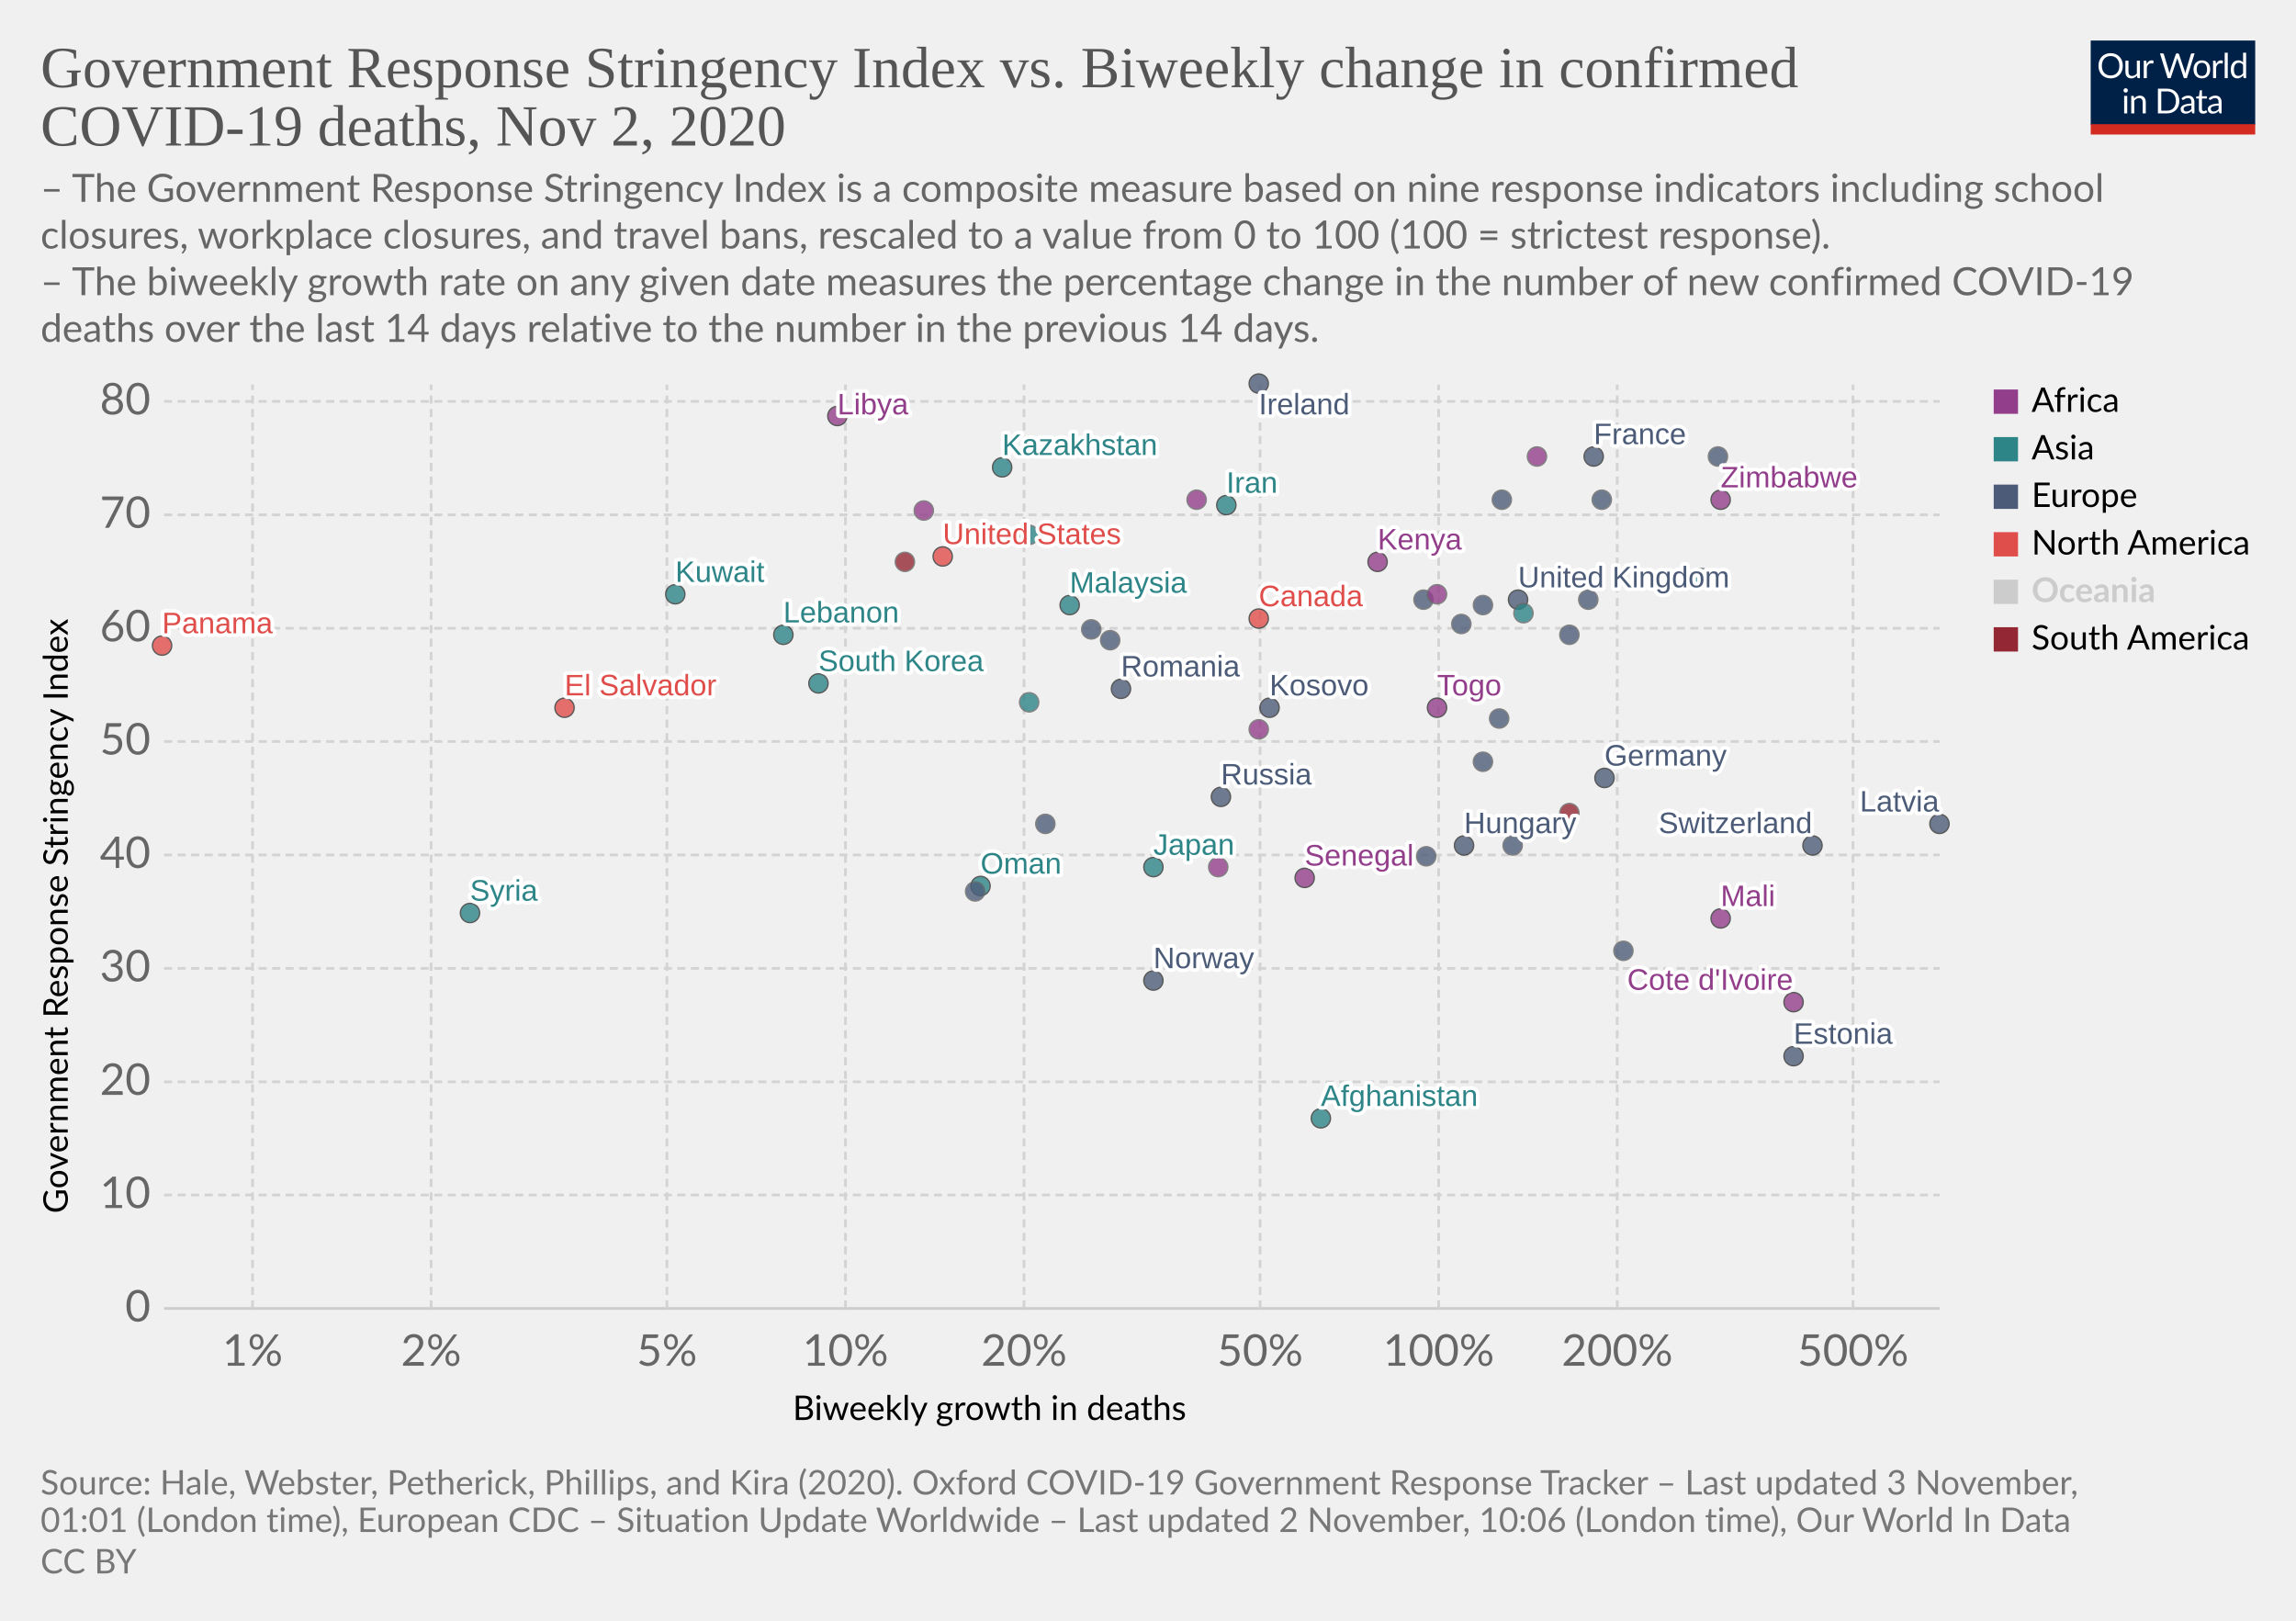
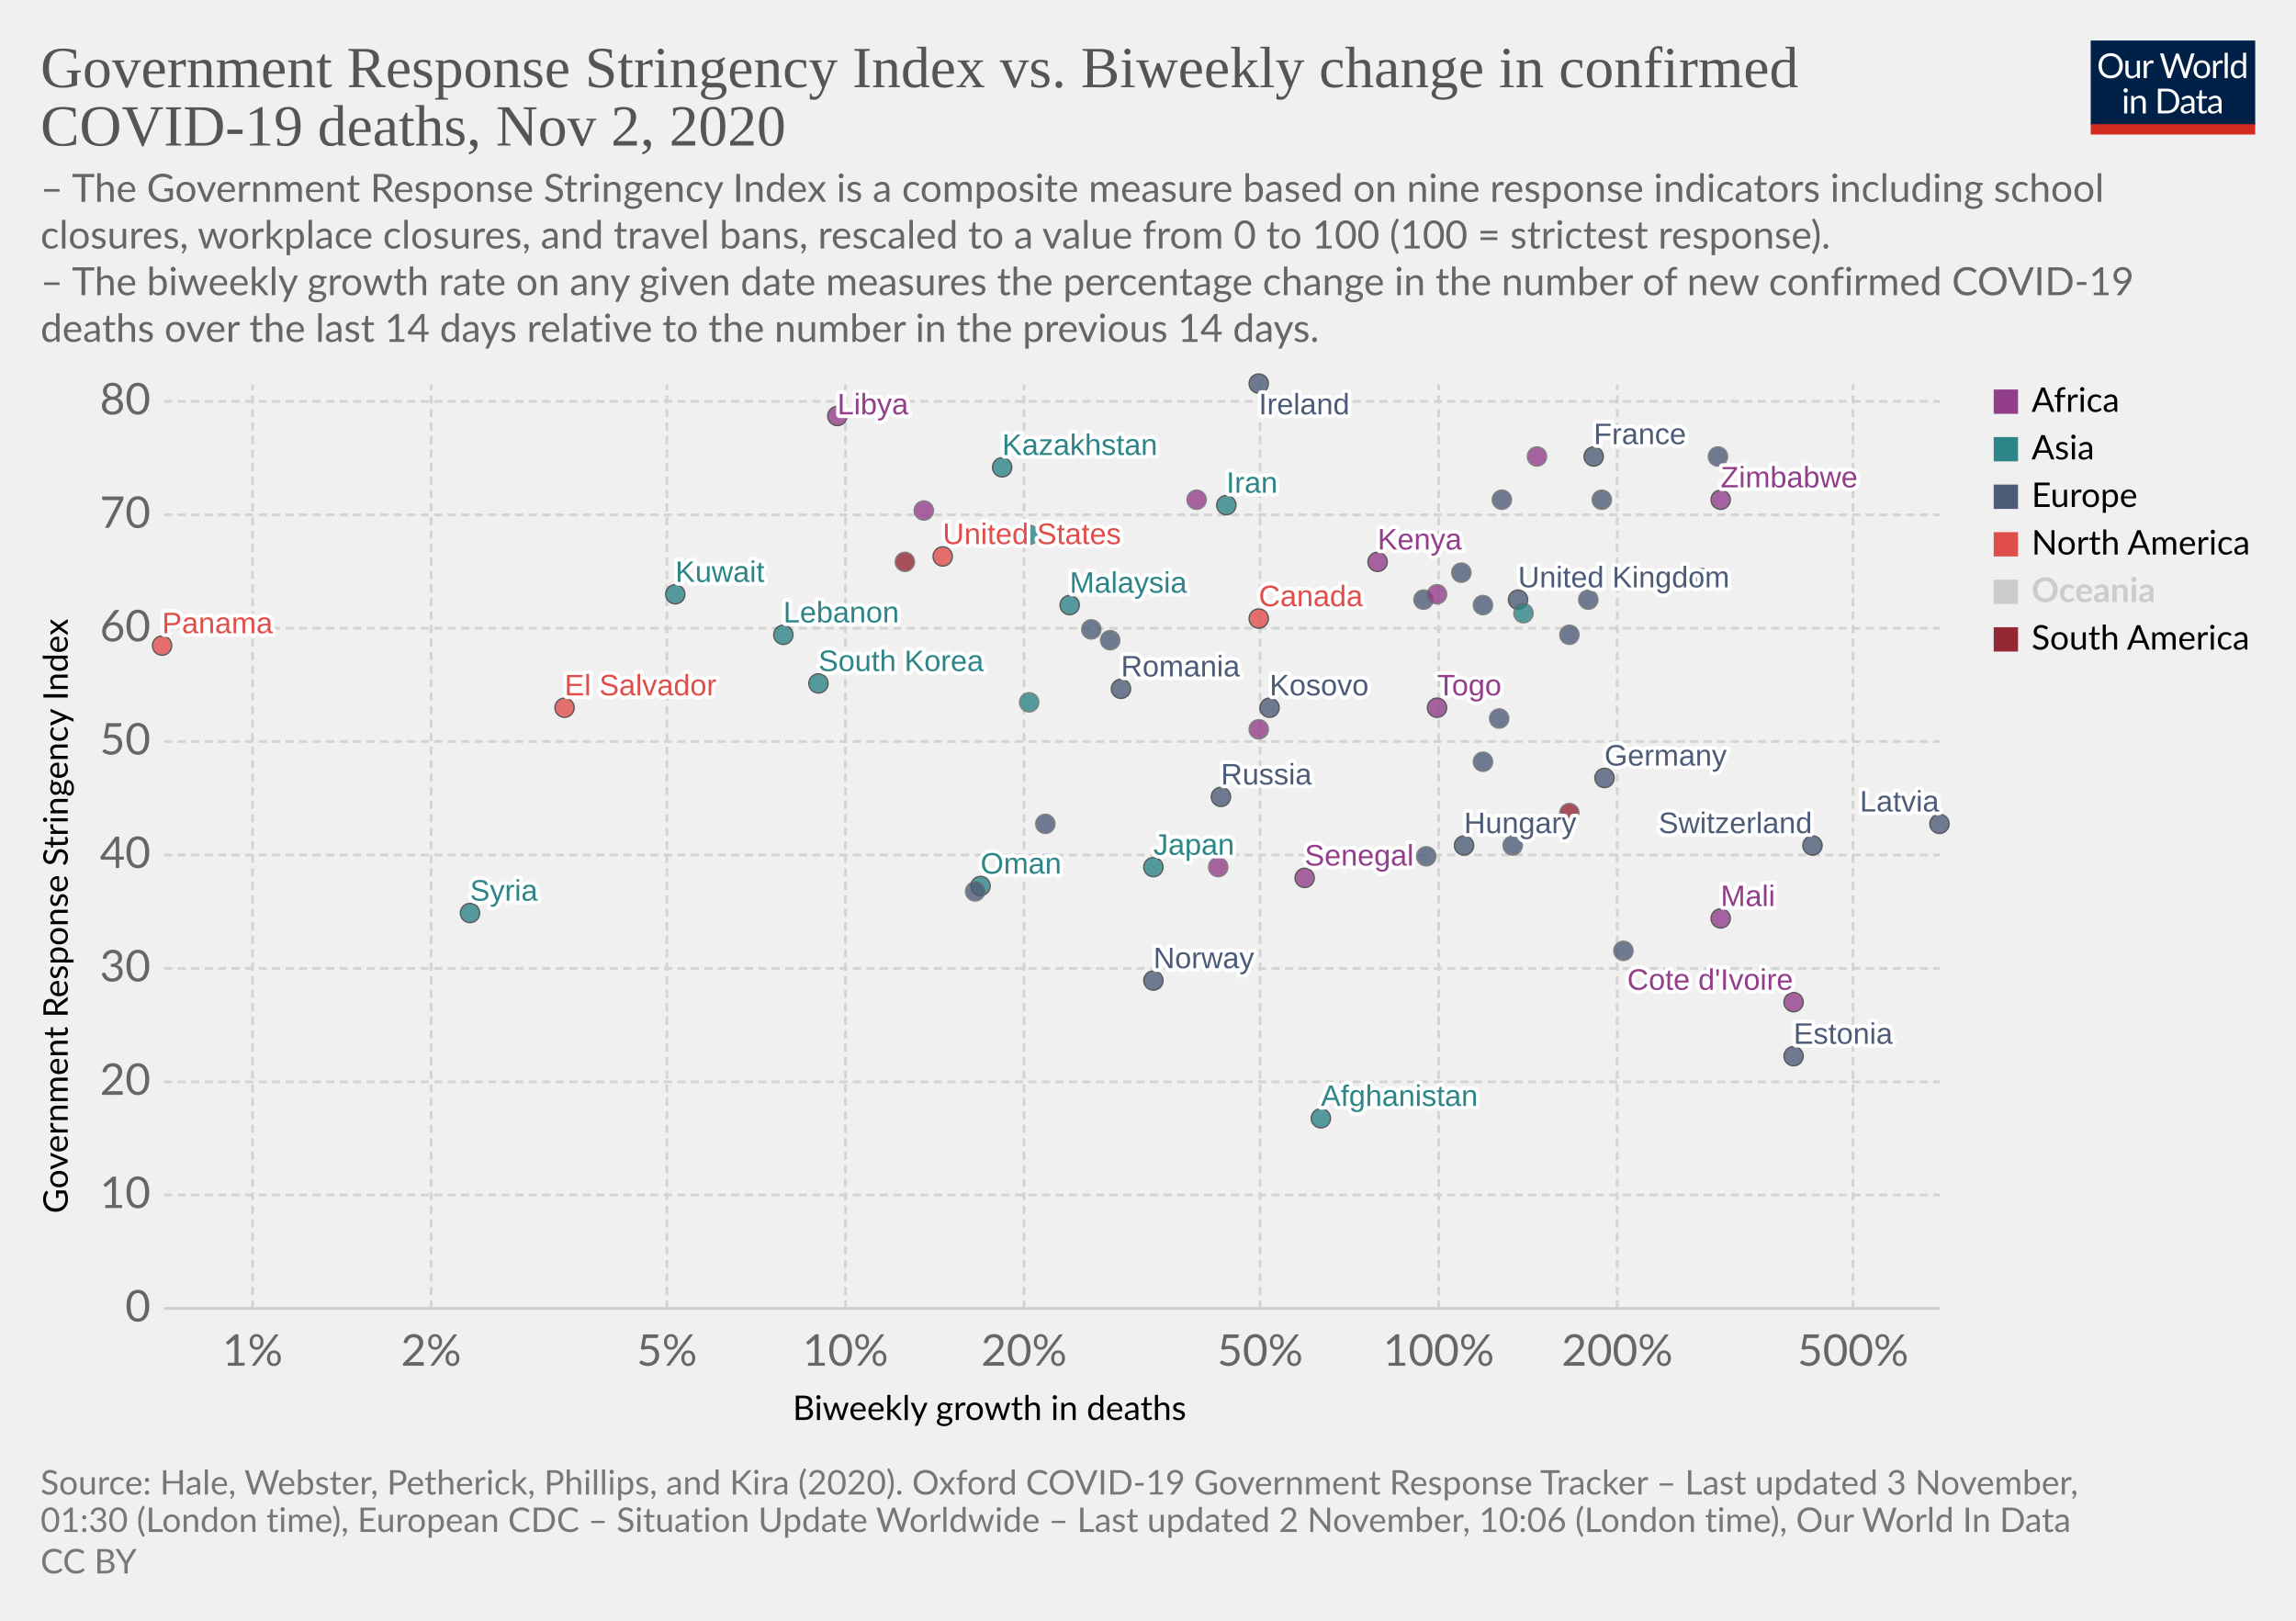
<svg xmlns="http://www.w3.org/2000/svg" version="1.1" style="background-color:#fff;-webkit-font-smoothing:antialiased" width="850" height="600" viewBox="0 0 850 600" font-family="Lato,'Helvetica Neue',Helvetica,Arial,sans-serif" font-size="18" text-rendering="optimizeLegibility">
  <g class="HeaderView">
    <g transform="matrix(.29 0 0 .29 774 15)">
      <svg width="210" height="120" viewBox="0 0 210 120" fill="none">
        <g clip-path="url(#clip0)">
          <path d="M0 0h210v107.89H0V0z" fill="#002147" />
          <path d="M40.98 32.25c0 2.36-.38 4.53-1.12 6.51a14.26 14.26 0 01-8.1 8.4c-1.9.78-4.02 1.17-6.34 1.17a16.6 16.6 0 01-6.33-1.17 14.31 14.31 0 01-8.08-8.4 18.29 18.29 0 01-1.12-6.51c0-2.36.38-4.53 1.12-6.5a14.32 14.32 0 018.07-8.44c1.92-.8 4.03-1.19 6.34-1.19 2.32 0 4.43.4 6.34 1.19 1.92.8 3.56 1.9 4.93 3.34a14.87 14.87 0 013.17 5.1 18.1 18.1 0 011.12 6.5zm-4.38 0c0-1.94-.26-3.68-.8-5.22a10.91 10.91 0 00-2.24-3.89 9.68 9.68 0 00-3.52-2.46 11.95 11.95 0 00-4.62-.86c-1.68 0-3.21.28-4.6.86a9.88 9.88 0 00-3.54 2.46 10.91 10.91 0 00-2.24 3.9c-.53 1.53-.8 3.27-.8 5.2 0 1.94.27 3.68.8 5.22a11.17 11.17 0 002.24 3.9 10.01 10.01 0 003.55 2.44c1.38.56 2.9.83 4.6.83 1.7 0 3.24-.27 4.61-.83a9.8 9.8 0 003.52-2.44 11.17 11.17 0 002.25-3.9c.53-1.54.8-3.28.8-5.21zm26.22-6.54V48H60.5c-.56 0-.9-.27-1.05-.81l-.31-2.4a12.45 12.45 0 01-3.26 2.6c-1.2.64-2.58.96-4.13.96-1.22 0-2.3-.2-3.24-.6a6.52 6.52 0 01-2.33-1.7 7.37 7.37 0 01-1.43-2.67c-.3-1.04-.46-2.2-.46-3.45V25.7h3.91v14.22c0 1.68.38 2.99 1.15 3.91.77.93 1.96 1.39 3.54 1.39 1.16 0 2.24-.27 3.23-.82a10.42 10.42 0 002.8-2.28V25.7h3.91zm8.61 4.47a9.94 9.94 0 012.6-3.56 5.64 5.64 0 013.76-1.3c.47 0 .92.05 1.34.15.44.1.83.27 1.17.49l-.3 2.92c-.09.37-.3.55-.66.55-.2 0-.5-.04-.9-.13a6.21 6.21 0 00-3.24.18c-.54.2-1.03.5-1.47.92-.42.4-.81.9-1.17 1.5-.33.58-.64 1.26-.92 2.02V48H67.7V25.71h2.25c.42 0 .72.08.88.25.16.16.27.44.33.83l.26 3.39zm61.16-13.7L122.75 48h-3.82l-7.99-24.05a21.95 21.95 0 01-.42-1.58 38.36 38.36 0 01-.44 1.58L102.05 48h-3.83L88.4 16.47h3.54c.38 0 .7.1.95.29.26.2.43.43.5.73l6.52 21.9c.1.4.2.83.28 1.28.1.46.2.94.29 1.46l.3-1.46c.12-.47.25-.9.38-1.27l7.41-21.91c.1-.25.26-.48.51-.69.27-.22.58-.33.95-.33h1.23c.38 0 .69.1.92.29.24.2.41.43.53.73l7.4 21.9a28.4 28.4 0 01.68 2.62 29.52 29.52 0 01.52-2.61l6.54-21.91c.07-.27.23-.5.48-.7.27-.21.58-.32.95-.32h3.32zm9.35 8.88c1.63 0 3.1.27 4.4.82a9.43 9.43 0 015.46 5.94c.5 1.4.74 2.98.74 4.73 0 1.76-.25 3.34-.74 4.75a9.43 9.43 0 01-5.46 5.92c-1.3.52-2.77.79-4.4.79-1.64 0-3.12-.27-4.44-.8a9.42 9.42 0 01-3.35-2.3c-.92-1-1.63-2.2-2.13-3.61-.49-1.41-.73-3-.73-4.75s.24-3.33.73-4.73c.5-1.43 1.2-2.64 2.13-3.63a9.4 9.4 0 013.35-2.31c1.32-.55 2.8-.82 4.44-.82zm0 19.89c2.2 0 3.84-.73 4.93-2.2 1.08-1.48 1.63-3.54 1.63-6.18 0-2.66-.55-4.72-1.63-6.2-1.09-1.49-2.73-2.23-4.93-2.23-1.12 0-2.09.2-2.93.57a5.7 5.7 0 00-2.06 1.65 7.5 7.5 0 00-1.24 2.67c-.26 1.04-.4 2.22-.4 3.54 0 2.64.55 4.7 1.64 6.18 1.1 1.47 2.76 2.2 4.99 2.2zm17.97-15.07a9.94 9.94 0 012.6-3.56 5.64 5.64 0 013.76-1.3c.47 0 .91.05 1.34.15.44.1.83.27 1.16.49l-.28 2.92c-.09.37-.31.55-.66.55-.2 0-.5-.04-.9-.13a6.2 6.2 0 00-3.24.18c-.54.2-1.03.5-1.47.92-.43.4-.82.9-1.17 1.5a13.1 13.1 0 00-.92 2.02V48h-3.94V25.71h2.24c.43 0 .72.08.88.25.17.16.28.44.33.83l.27 3.39zm15.04-14.59V48h-3.92V15.6h3.92zm19.55 15.43a6.22 6.22 0 00-2.38-2.05 6.7 6.7 0 00-2.86-.6c-2.07 0-3.66.75-4.77 2.23-1.12 1.48-1.68 3.6-1.68 6.33 0 1.46.13 2.7.38 3.74a7.29 7.29 0 001.1 2.56 4.35 4.35 0 001.78 1.45c.7.3 1.5.46 2.4.46 1.29 0 2.41-.3 3.36-.88a9.6 9.6 0 002.67-2.49V31.02zm3.91-15.43V48h-2.33c-.56 0-.9-.27-1.06-.81l-.35-2.71a12.13 12.13 0 01-3.25 2.77 8.28 8.28 0 01-4.23 1.06 7.31 7.31 0 01-6.14-2.9c-.73-.96-1.3-2.15-1.69-3.57a18.35 18.35 0 01.07-9.48 11.29 11.29 0 011.89-3.7 8.7 8.7 0 017.06-3.34 7.96 7.96 0 016.12 2.62V15.59h3.91zM46.61 70.71V93H42.7V70.71h3.91zm.84-7c0 .39-.08.75-.24 1.09a2.81 2.81 0 01-1.52 1.47 2.67 2.67 0 01-2.16 0 2.9 2.9 0 01-1.45-1.47 2.67 2.67 0 010-2.16c.15-.35.35-.65.6-.9.25-.27.53-.47.85-.62a2.67 2.67 0 012.16 0c.35.15.65.35.9.62.27.25.47.55.62.9.16.34.24.7.24 1.08zm7.97 10.24c.49-.54 1-1.04 1.54-1.48a9.85 9.85 0 013.66-1.84 8.96 8.96 0 015.43.35c.94.4 1.72.97 2.33 1.71a7.36 7.36 0 011.43 2.67c.32 1.04.49 2.19.49 3.45V93h-3.94V78.81c0-1.69-.4-3-1.17-3.92-.76-.93-1.93-1.4-3.5-1.4a6.6 6.6 0 00-3.25.83c-1 .56-1.92 1.31-2.77 2.27V93h-3.94V70.71h2.35c.56 0 .9.28 1.04.82l.3 2.42zm57.7 3.3c0 2.36-.37 4.5-1.11 6.44a14.3 14.3 0 01-3.17 4.98 14.1 14.1 0 01-4.93 3.2c-1.9.76-4.02 1.13-6.33 1.13H85.8V61.47h11.77c2.31 0 4.42.39 6.33 1.15a13.8 13.8 0 018.1 8.18 17.75 17.75 0 011.12 6.45zm-4.37 0c0-1.94-.26-3.67-.8-5.2a10.94 10.94 0 00-2.23-3.87 9.57 9.57 0 00-3.53-2.42 12.23 12.23 0 00-4.61-.83h-7.5v24.62h7.5c1.7 0 3.24-.28 4.61-.84a9.7 9.7 0 003.53-2.4 10.94 10.94 0 002.24-3.87c.53-1.53.8-3.26.8-5.2zm19.8 5.72c-1.8.06-3.34.2-4.62.44-1.26.22-2.3.51-3.1.88-.8.36-1.37.8-1.74 1.3-.35.5-.53 1.05-.53 1.67 0 .58.1 1.1.3 1.52a3 3 0 00.76 1.05c.34.27.73.46 1.17.6.45.11.94.17 1.45.17a7.28 7.28 0 003.5-.81 11.95 11.95 0 002.82-2.2v-4.62zm-12.65-9.11a12.73 12.73 0 013.98-2.66c1.43-.59 3-.88 4.73-.88 1.25 0 2.36.2 3.33.61a6.81 6.81 0 013.94 4.38c.33 1.04.5 2.19.5 3.43V93h-1.74a1.8 1.8 0 01-.88-.18c-.2-.13-.36-.38-.48-.74l-.44-2.12c-.59.55-1.16 1.03-1.72 1.46a9.48 9.48 0 01-3.74 1.7c-.69.15-1.46.23-2.3.23-.87 0-1.69-.12-2.45-.35a5.34 5.34 0 01-3.34-2.93 6.64 6.64 0 01-.49-2.64c0-.88.25-1.72.73-2.53a6.33 6.33 0 012.35-2.17c1.09-.63 2.5-1.15 4.25-1.54 1.75-.41 3.89-.65 6.42-.7v-1.75c0-1.73-.37-3.03-1.12-3.91-.75-.9-1.84-1.34-3.28-1.34-.97 0-1.78.12-2.44.37-.64.23-1.2.5-1.7.81l-1.23.82c-.33.23-.67.35-1 .35-.27 0-.5-.07-.69-.2a2.1 2.1 0 01-.48-.53l-.7-1.25zm27.67 19.5c-1.76 0-3.12-.5-4.07-1.48-.94-.98-1.41-2.4-1.41-4.25V74h-2.68a.9.9 0 01-.6-.2c-.16-.14-.24-.36-.24-.66v-1.56l3.65-.46.9-6.89a.9.9 0 01.29-.52.88.88 0 01.62-.22H142v7.67h6.44V74H142v13.38c0 .94.22 1.63.68 2.09.45.45 1.04.68 1.76.68a3.21 3.21 0 001.85-.53l.55-.35c.16-.12.3-.18.41-.18.2 0 .4.13.55.38l1.15 1.87a7.45 7.45 0 01-2.44 1.5c-.96.35-1.94.52-2.95.52zm19.68-10.4c-1.8.07-3.34.21-4.62.45-1.26.22-2.3.51-3.1.88-.8.36-1.37.8-1.74 1.3-.35.5-.53 1.05-.53 1.67 0 .58.1 1.1.3 1.52.18.42.44.77.76 1.05.34.27.73.46 1.17.6.45.11.94.17 1.45.17a7.3 7.3 0 003.5-.81 12.04 12.04 0 002.82-2.2v-4.62zm-12.65-9.1a12.72 12.72 0 013.99-2.66c1.42-.59 3-.88 4.72-.88 1.25 0 2.36.2 3.33.61a6.81 6.81 0 013.94 4.38c.33 1.04.5 2.19.5 3.43V93h-1.74a1.8 1.8 0 01-.88-.18c-.2-.13-.36-.38-.48-.74l-.44-2.12c-.59.55-1.16 1.03-1.72 1.46a9.48 9.48 0 01-3.74 1.7c-.69.15-1.46.23-2.3.23-.87 0-1.69-.12-2.45-.35a5.33 5.33 0 01-3.34-2.93 6.62 6.62 0 01-.49-2.64c0-.88.25-1.72.73-2.53a6.33 6.33 0 012.35-2.17c1.09-.63 2.5-1.15 4.25-1.54a31.2 31.2 0 016.42-.7v-1.75c0-1.73-.37-3.03-1.12-3.91-.75-.9-1.84-1.34-3.28-1.34-.97 0-1.78.12-2.44.37-.64.23-1.2.5-1.7.81-.46.3-.87.57-1.22.82-.34.23-.68.35-1.02.35-.26 0-.49-.07-.68-.2a1.88 1.88 0 01-.48-.53l-.7-1.25z" fill="#fff" />
          <path fill="#D42B21" d="M0 106.79h210V120H0z" />
        </g>
        <defs>
          <clipPath id="clip0">
            <path fill="#fff" d="M0 0h210v120H0z" />
          </clipPath>
        </defs>
      </svg>
    </g>
    <a href="https://ourworldindata.org/grapher/stringency-index-vs-biweekly-covid-deaths?time=latest" target="_blank" rel="noopener" font-family="&quot;Playfair Display&quot;,Georgia,&quot;Times New Roman&quot;,serif">
      <text font-size="21.6" x="15" y="32.3" fill="#555">
        <tspan x="15" y="32.28">Government Response Stringency Index vs. Biweekly change in confirmed</tspan>
        <tspan x="15" y="53.88">COVID-19 deaths, Nov 2, 2020</tspan>
      </text>
    </a>
    <text font-size="14.4" x="15" y="74.7" fill="#666">
      <tspan x="15" y="74.72">– The Government Response Stringency Index is a composite measure based on nine response indicators including school</tspan>
      <tspan x="15" y="92">closures, workplace closures, and travel bans, rescaled to a value from 0 to 100 (100 = strictest response).</tspan>
      <tspan x="15" y="109.28"> – The biweekly growth rate on any given date measures the percentage change in the number of new confirmed COVID-19</tspan>
      <tspan x="15" y="126.56">deaths over the last 14 days relative to the number in the previous 14 days.</tspan>
    </text>
  </g>
  <g class="ScatterPlot">
    <g class="DualAxisView">
      <g class="HorizontalAxis">
        <text font-size="12.6" x="293.5" y="525.7">
          <tspan x="293.47" y="525.68">Biweekly growth in deaths</tspan>
        </text>
        <text x="93.5" y="505.6" fill="#666" text-anchor="middle" font-size="16.2">1%</text>
        <text x="159.6" y="505.6" fill="#666" text-anchor="middle" font-size="16.2">2%</text>
        <text x="246.9" y="505.6" fill="#666" text-anchor="middle" font-size="16.2">5%</text>
        <text x="313" y="505.6" fill="#666" text-anchor="middle" font-size="16.2">10%</text>
        <text x="379.1" y="505.6" fill="#666" text-anchor="middle" font-size="16.2">20%</text>
        <text x="466.5" y="505.6" fill="#666" text-anchor="middle" font-size="16.2">50%</text>
        <text x="532.6" y="505.6" fill="#666" text-anchor="middle" font-size="16.2">100%</text>
        <text x="598.7" y="505.6" fill="#666" text-anchor="middle" font-size="16.2">200%</text>
        <text x="686" y="505.6" fill="#666" text-anchor="middle" font-size="16.2">500%</text>
      </g>
      <g class="VerticalAxis">
        <text font-size="12.6" x="-449.2" y="25.1" transform="rotate(-90)">
          <tspan x="-449.2" y="25.08">Government Response Stringency Index</tspan>
        </text>
        <text x="55.74" y="484.4" fill="#666" dominant-baseline="middle" text-anchor="end" font-size="16.2">0</text>
        <text x="55.74" y="442.4" fill="#666" dominant-baseline="middle" text-anchor="end" font-size="16.2">10</text>
        <text x="55.74" y="400.5" fill="#666" dominant-baseline="middle" text-anchor="end" font-size="16.2">20</text>
        <text x="55.74" y="358.5" fill="#666" dominant-baseline="middle" text-anchor="end" font-size="16.2">30</text>
        <text x="55.74" y="316.5" fill="#666" dominant-baseline="middle" text-anchor="end" font-size="16.2">40</text>
        <text x="55.74" y="274.5" fill="#666" dominant-baseline="middle" text-anchor="end" font-size="16.2">50</text>
        <text x="55.74" y="232.6" fill="#666" dominant-baseline="middle" text-anchor="end" font-size="16.2">60</text>
        <text x="55.74" y="190.6" fill="#666" dominant-baseline="middle" text-anchor="end" font-size="16.2">70</text>
        <text x="55.74" y="148.6" fill="#666" dominant-baseline="middle" text-anchor="end" font-size="16.2">80</text>
      </g>
      <g class="AxisGridLines horizontalLines">
        <path stroke="#ccc" d="M60.74 484.4h657.35" />
        <path stroke="#d3d3d3" stroke-dasharray="3,2" d="M60.74 442.4h657.35M60.74 400.5h657.35M60.74 358.5h657.35M60.74 316.5h657.35M60.74 274.5h657.35M60.74 232.6h657.35M60.74 190.6h657.35M60.74 148.6h657.35" />
      </g>
      <g class="AxisGridLines verticalLines" stroke="#d3d3d3" stroke-dasharray="3,2">
        <path d="M93.5 484.4v-342M159.6 484.4v-342M246.9 484.4v-342M313 484.4v-342M379.1 484.4v-342M466.5 484.4v-342M532.6 484.4v-342M598.7 484.4v-342M686 484.4v-342" />
      </g>
    </g>
    <g class="PointsWithLabels clickable" clip-path="url(#a)" font-family="Arial, sans-serif">
      <path fill="rgba(255,255,255,0)" d="M60.74 142.4h657.35v342H60.74z" />
      <defs>
        <clipPath id="a">
          <path d="M50.74 132.4h677.35v362H50.74z" />
        </clipPath>
      </defs>
      <g class="key-United-Kingdom_0">
        <circle cx="562" cy="222" r="3.57" fill="#4C5C78" opacity=".8" stroke="#333" stroke-width=".5" />
      </g>
      <g class="key-Ireland_0">
        <circle cx="466" cy="142" r="3.57" fill="#4C5C78" opacity=".8" stroke="#333" stroke-width=".5" />
      </g>
      <g class="key-France_0">
        <circle cx="590" cy="169" r="3.57" fill="#4C5C78" opacity=".8" stroke="#333" stroke-width=".5" />
      </g>
      <g class="key-Netherlands_0">
        <circle cx="549" cy="224" r="3.57" fill="#4C5C78" opacity=".8" stroke="#666" stroke-width=".5" />
      </g>
      <g class="key-Germany_0">
        <circle cx="594" cy="288" r="3.57" fill="#4C5C78" opacity=".8" stroke="#333" stroke-width=".5" />
      </g>
      <g class="key-Switzerland_0">
        <circle cx="671" cy="313" r="3.57" fill="#4C5C78" opacity=".8" stroke="#333" stroke-width=".5" />
      </g>
      <g class="key-Poland_0">
        <circle cx="556" cy="185" r="3.57" fill="#4C5C78" opacity=".8" stroke="#666" stroke-width=".5" />
      </g>
      <g class="key-Russia_0">
        <circle cx="452" cy="295" r="3.57" fill="#4C5C78" opacity=".8" stroke="#333" stroke-width=".5" />
      </g>
      <g class="key-United-States_0">
        <circle cx="349" cy="206" r="3.57" fill="#E04E4B" opacity=".8" stroke="#333" stroke-width=".5" />
      </g>
      <g class="key-Japan_0">
        <circle cx="427" cy="321" r="3.57" fill="#2D8587" opacity=".8" stroke="#333" stroke-width=".5" />
      </g>
      <g class="key-Afghanistan_0">
        <circle cx="489" cy="414" r="3.57" fill="#2D8587" opacity=".8" stroke="#333" stroke-width=".5" />
      </g>
      <g class="key-Albania_0">
        <circle cx="387" cy="305" r="3.57" fill="#4C5C78" opacity=".8" stroke="#666" stroke-width=".5" />
      </g>
      <g class="key-Andorra_0">
        <circle cx="581" cy="235" r="3.57" fill="#4C5C78" opacity=".8" stroke="#666" stroke-width=".5" />
      </g>
      <g class="key-Austria_0">
-         <circle cx="541" cy="231" r="3.57" fill="#4C5C78" opacity=".8" stroke="#666" stroke-width=".5" />
+         <circle cx="541" cy="212" r="3.57" fill="#4C5C78" opacity=".8" stroke="#666" stroke-width=".5" />
      </g>
      <g class="key-Azerbaijan_0">
        <circle cx="630" cy="214" r="3.57" fill="#2D8587" opacity=".8" stroke="#666" stroke-width=".5" />
      </g>
      <g class="key-El-Salvador_0">
        <circle cx="209" cy="262" r="3.57" fill="#E04E4B" opacity=".8" stroke="#333" stroke-width=".5" />
      </g>
      <g class="key-Kosovo_0">
        <circle cx="470" cy="262" r="3.57" fill="#4C5C78" opacity=".8" stroke="#333" stroke-width=".5" />
      </g>
      <g class="key-Mali_0">
        <circle cx="637" cy="340" r="3.57" fill="#923E8B" opacity=".8" stroke="#333" stroke-width=".5" />
      </g>
      <g class="key-Malaysia_0">
        <circle cx="396" cy="224" r="3.57" fill="#2D8587" opacity=".8" stroke="#333" stroke-width=".5" />
      </g>
      <g class="key-Malawi_0">
        <circle cx="466" cy="270" r="3.57" fill="#923E8B" opacity=".8" stroke="#666" stroke-width=".5" />
      </g>
      <g class="key-Lithuania_0">
        <circle cx="588" cy="222" r="3.57" fill="#4C5C78" opacity=".8" stroke="#666" stroke-width=".5" />
      </g>
      <g class="key-Libya_0">
        <circle cx="310" cy="154" r="3.57" fill="#923E8B" opacity=".8" stroke="#333" stroke-width=".5" />
      </g>
      <g class="key-Latvia_0">
        <circle cx="718" cy="305" r="3.57" fill="#4C5C78" opacity=".8" stroke="#333" stroke-width=".5" />
      </g>
      <g class="key-Lebanon_0">
        <circle cx="290" cy="235" r="3.57" fill="#2D8587" opacity=".8" stroke="#333" stroke-width=".5" />
      </g>
      <g class="key-South-Korea_0">
        <circle cx="303" cy="253" r="3.57" fill="#2D8587" opacity=".8" stroke="#333" stroke-width=".5" />
      </g>
      <g class="key-Kenya_0">
        <circle cx="510" cy="208" r="3.57" fill="#923E8B" opacity=".8" stroke="#333" stroke-width=".5" />
      </g>
      <g class="key-Kazakhstan_0">
        <circle cx="371" cy="173" r="3.57" fill="#2D8587" opacity=".8" stroke="#333" stroke-width=".5" />
      </g>
      <g class="key-Iran_0">
        <circle cx="454" cy="187" r="3.57" fill="#2D8587" opacity=".8" stroke="#333" stroke-width=".5" />
      </g>
      <g class="key-Hungary_0">
        <circle cx="542" cy="313" r="3.57" fill="#4C5C78" opacity=".8" stroke="#333" stroke-width=".5" />
      </g>
      <g class="key-Bosnia-and-Herzegovina_0">
        <circle cx="560" cy="313" r="3.57" fill="#4C5C78" opacity=".8" stroke="#666" stroke-width=".5" />
      </g>
      <g class="key-Bulgaria_0">
        <circle cx="549" cy="282" r="3.57" fill="#4C5C78" opacity=".8" stroke="#666" stroke-width=".5" />
      </g>
      <g class="key-Canada_0">
        <circle cx="466" cy="229" r="3.57" fill="#E04E4B" opacity=".8" stroke="#333" stroke-width=".5" />
      </g>
      <g class="key-Uruguay_0">
        <circle cx="581" cy="301" r="3.57" fill="#932834" opacity=".8" stroke="#666" stroke-width=".5" />
      </g>
      <g class="key-Romania_0">
        <circle cx="415" cy="255" r="3.57" fill="#4C5C78" opacity=".8" stroke="#333" stroke-width=".5" />
      </g>
      <g class="key-Portugal_0">
        <circle cx="527" cy="222" r="3.57" fill="#4C5C78" opacity=".8" stroke="#666" stroke-width=".5" />
      </g>
      <g class="key-Panama_0">
        <circle cx="60" cy="239" r="3.57" fill="#E04E4B" opacity=".8" stroke="#333" stroke-width=".5" />
      </g>
      <g class="key-Pakistan_0">
        <circle cx="381" cy="260" r="3.57" fill="#2D8587" opacity=".8" stroke="#666" stroke-width=".5" />
      </g>
      <g class="key-Norway_0">
        <circle cx="427" cy="363" r="3.57" fill="#4C5C78" opacity=".8" stroke="#333" stroke-width=".5" />
      </g>
      <g class="key-Mozambique_0">
        <circle cx="532" cy="220" r="3.57" fill="#923E8B" opacity=".8" stroke="#666" stroke-width=".5" />
      </g>
      <g class="key-Morocco_0">
        <circle cx="443" cy="185" r="3.57" fill="#923E8B" opacity=".8" stroke="#666" stroke-width=".5" />
      </g>
      <g class="key-Croatia_0">
        <circle cx="601" cy="352" r="3.57" fill="#4C5C78" opacity=".8" stroke="#666" stroke-width=".5" />
      </g>
      <g class="key-Colombia_0">
        <circle cx="335" cy="208" r="3.57" fill="#932834" opacity=".8" stroke="#666" stroke-width=".5" />
      </g>
      <g class="key-Kuwait_0">
        <circle cx="250" cy="220" r="3.57" fill="#2D8587" opacity=".8" stroke="#333" stroke-width=".5" />
      </g>
      <g class="key-Oman_0">
        <circle cx="363" cy="328" r="3.57" fill="#2D8587" opacity=".8" stroke="#333" stroke-width=".5" />
      </g>
      <g class="key-Egypt_0">
        <circle cx="342" cy="189" r="3.57" fill="#923E8B" opacity=".8" stroke="#666" stroke-width=".5" />
      </g>
      <g class="key-Ukraine_0">
        <circle cx="411" cy="237" r="3.57" fill="#4C5C78" opacity=".8" stroke="#666" stroke-width=".5" />
      </g>
      <g class="key-Turkey_0">
        <circle cx="381" cy="198" r="3.57" fill="#2D8587" opacity=".8" stroke="#666" stroke-width=".5" />
      </g>
      <g class="key-Tunisia_0">
        <circle cx="569" cy="169" r="3.57" fill="#923E8B" opacity=".8" stroke="#666" stroke-width=".5" />
      </g>
      <g class="key-Togo_0">
        <circle cx="532" cy="262" r="3.57" fill="#923E8B" opacity=".8" stroke="#333" stroke-width=".5" />
      </g>
      <g class="key-Syria_0">
        <circle cx="174" cy="338" r="3.57" fill="#2D8587" opacity=".8" stroke="#333" stroke-width=".5" />
      </g>
      <g class="key-Zimbabwe_0">
        <circle cx="637" cy="185" r="3.57" fill="#923E8B" opacity=".8" stroke="#333" stroke-width=".5" />
      </g>
      <g class="key-Slovakia_0">
        <circle cx="636" cy="169" r="3.57" fill="#4C5C78" opacity=".8" stroke="#666" stroke-width=".5" />
      </g>
      <g class="key-Serbia_0">
        <circle cx="555" cy="266" r="3.57" fill="#4C5C78" opacity=".8" stroke="#666" stroke-width=".5" />
      </g>
      <g class="key-Senegal_0">
        <circle cx="483" cy="325" r="3.57" fill="#923E8B" opacity=".8" stroke="#333" stroke-width=".5" />
      </g>
      <g class="key-Cote-d__0027Ivoire_0">
        <circle cx="664" cy="371" r="3.57" fill="#923E8B" opacity=".8" stroke="#333" stroke-width=".5" />
      </g>
      <g class="key-Greece_0">
        <circle cx="404" cy="233" r="3.57" fill="#4C5C78" opacity=".8" stroke="#666" stroke-width=".5" />
      </g>
      <g class="key-Ghana_0">
        <circle cx="451" cy="321" r="3.57" fill="#923E8B" opacity=".8" stroke="#666" stroke-width=".5" />
      </g>
      <g class="key-Georgia_0">
        <circle cx="564" cy="227" r="3.57" fill="#2D8587" opacity=".8" stroke="#666" stroke-width=".5" />
      </g>
      <g class="key-Finland_0">
        <circle cx="361" cy="330" r="3.57" fill="#4C5C78" opacity=".8" stroke="#666" stroke-width=".5" />
      </g>
      <g class="key-Estonia_0">
        <circle cx="664" cy="391" r="3.57" fill="#4C5C78" opacity=".8" stroke="#333" stroke-width=".5" />
      </g>
      <g class="key-Denmark_0">
        <circle cx="528" cy="317" r="3.57" fill="#4C5C78" opacity=".8" stroke="#666" stroke-width=".5" />
      </g>
      <g class="key-Czech-Republic_0">
        <circle cx="593" cy="185" r="3.57" fill="#4C5C78" opacity=".8" stroke="#666" stroke-width=".5" />
      </g>
      <g class="backgroundLabels" fill="#333" font-size="11" font-weight="400">
        <text x="562" y="217.43" fill="#fff" stroke="#fff" stroke-linecap="round" stroke-linejoin="round" stroke-width=".25em">United Kingdom</text>
        <text x="562" y="217.43" fill="#4C5C78">United Kingdom</text>
        <text x="466" y="153.4" fill="#fff" stroke="#fff" stroke-linecap="round" stroke-linejoin="round" stroke-width=".25em">Ireland</text>
        <text x="466" y="153.4" fill="#4C5C78">Ireland</text>
        <text x="590" y="164.43" fill="#fff" stroke="#fff" stroke-linecap="round" stroke-linejoin="round" stroke-width=".25em">France</text>
        <text x="590" y="164.43" fill="#4C5C78">France</text>
        <text x="594" y="283.43" fill="#fff" stroke="#fff" stroke-linecap="round" stroke-linejoin="round" stroke-width=".25em">Germany</text>
        <text x="594" y="283.43" fill="#4C5C78">Germany</text>
        <text x="614.02" y="308.43" fill="#fff" stroke="#fff" stroke-linecap="round" stroke-linejoin="round" stroke-width=".25em">Switzerland</text>
        <text x="614.02" y="308.43" fill="#4C5C78">Switzerland</text>
        <text x="452" y="290.43" fill="#fff" stroke="#fff" stroke-linecap="round" stroke-linejoin="round" stroke-width=".25em">Russia</text>
        <text x="452" y="290.43" fill="#4C5C78">Russia</text>
        <text x="349" y="201.43" fill="#fff" stroke="#fff" stroke-linecap="round" stroke-linejoin="round" stroke-width=".25em">United States</text>
        <text x="349" y="201.43" fill="#E04E4B">United States</text>
        <text x="427" y="316.43" fill="#fff" stroke="#fff" stroke-linecap="round" stroke-linejoin="round" stroke-width=".25em">Japan</text>
        <text x="427" y="316.43" fill="#2D8587">Japan</text>
        <text x="489" y="409.43" fill="#fff" stroke="#fff" stroke-linecap="round" stroke-linejoin="round" stroke-width=".25em">Afghanistan</text>
        <text x="489" y="409.43" fill="#2D8587">Afghanistan</text>
        <text x="209" y="257.43" fill="#fff" stroke="#fff" stroke-linecap="round" stroke-linejoin="round" stroke-width=".25em">El Salvador</text>
        <text x="209" y="257.43" fill="#E04E4B">El Salvador</text>
        <text x="470" y="257.43" fill="#fff" stroke="#fff" stroke-linecap="round" stroke-linejoin="round" stroke-width=".25em">Kosovo</text>
        <text x="470" y="257.43" fill="#4C5C78">Kosovo</text>
        <text x="637" y="335.43" fill="#fff" stroke="#fff" stroke-linecap="round" stroke-linejoin="round" stroke-width=".25em">Mali</text>
        <text x="637" y="335.43" fill="#923E8B">Mali</text>
        <text x="396" y="219.43" fill="#fff" stroke="#fff" stroke-linecap="round" stroke-linejoin="round" stroke-width=".25em">Malaysia</text>
        <text x="396" y="219.43" fill="#2D8587">Malaysia</text>
        <text x="310" y="153.4" fill="#fff" stroke="#fff" stroke-linecap="round" stroke-linejoin="round" stroke-width=".25em">Libya</text>
        <text x="310" y="153.4" fill="#923E8B">Libya</text>
        <text x="688.52" y="300.43" fill="#fff" stroke="#fff" stroke-linecap="round" stroke-linejoin="round" stroke-width=".25em">Latvia</text>
        <text x="688.52" y="300.43" fill="#4C5C78">Latvia</text>
        <text x="290" y="230.43" fill="#fff" stroke="#fff" stroke-linecap="round" stroke-linejoin="round" stroke-width=".25em">Lebanon</text>
        <text x="290" y="230.43" fill="#2D8587">Lebanon</text>
        <text x="303" y="248.43" fill="#fff" stroke="#fff" stroke-linecap="round" stroke-linejoin="round" stroke-width=".25em">South Korea</text>
        <text x="303" y="248.43" fill="#2D8587">South Korea</text>
        <text x="510" y="203.43" fill="#fff" stroke="#fff" stroke-linecap="round" stroke-linejoin="round" stroke-width=".25em">Kenya</text>
        <text x="510" y="203.43" fill="#923E8B">Kenya</text>
        <text x="371" y="168.43" fill="#fff" stroke="#fff" stroke-linecap="round" stroke-linejoin="round" stroke-width=".25em">Kazakhstan</text>
        <text x="371" y="168.43" fill="#2D8587">Kazakhstan</text>
        <text x="454" y="182.43" fill="#fff" stroke="#fff" stroke-linecap="round" stroke-linejoin="round" stroke-width=".25em">Iran</text>
        <text x="454" y="182.43" fill="#2D8587">Iran</text>
        <text x="542" y="308.43" fill="#fff" stroke="#fff" stroke-linecap="round" stroke-linejoin="round" stroke-width=".25em">Hungary</text>
        <text x="542" y="308.43" fill="#4C5C78">Hungary</text>
        <text x="466" y="224.43" fill="#fff" stroke="#fff" stroke-linecap="round" stroke-linejoin="round" stroke-width=".25em">Canada</text>
        <text x="466" y="224.43" fill="#E04E4B">Canada</text>
        <text x="415" y="250.43" fill="#fff" stroke="#fff" stroke-linecap="round" stroke-linejoin="round" stroke-width=".25em">Romania</text>
        <text x="415" y="250.43" fill="#4C5C78">Romania</text>
        <text x="60" y="234.43" fill="#fff" stroke="#fff" stroke-linecap="round" stroke-linejoin="round" stroke-width=".25em">Panama</text>
        <text x="60" y="234.43" fill="#E04E4B">Panama</text>
        <text x="427" y="358.43" fill="#fff" stroke="#fff" stroke-linecap="round" stroke-linejoin="round" stroke-width=".25em">Norway</text>
        <text x="427" y="358.43" fill="#4C5C78">Norway</text>
        <text x="250" y="215.43" fill="#fff" stroke="#fff" stroke-linecap="round" stroke-linejoin="round" stroke-width=".25em">Kuwait</text>
        <text x="250" y="215.43" fill="#2D8587">Kuwait</text>
        <text x="363" y="323.43" fill="#fff" stroke="#fff" stroke-linecap="round" stroke-linejoin="round" stroke-width=".25em">Oman</text>
        <text x="363" y="323.43" fill="#2D8587">Oman</text>
        <text x="532" y="257.43" fill="#fff" stroke="#fff" stroke-linecap="round" stroke-linejoin="round" stroke-width=".25em">Togo</text>
        <text x="532" y="257.43" fill="#923E8B">Togo</text>
        <text x="174" y="333.43" fill="#fff" stroke="#fff" stroke-linecap="round" stroke-linejoin="round" stroke-width=".25em">Syria</text>
        <text x="174" y="333.43" fill="#2D8587">Syria</text>
        <text x="637" y="180.43" fill="#fff" stroke="#fff" stroke-linecap="round" stroke-linejoin="round" stroke-width=".25em">Zimbabwe</text>
        <text x="637" y="180.43" fill="#923E8B">Zimbabwe</text>
        <text x="483" y="320.43" fill="#fff" stroke="#fff" stroke-linecap="round" stroke-linejoin="round" stroke-width=".25em">Senegal</text>
        <text x="483" y="320.43" fill="#923E8B">Senegal</text>
        <text x="602.4" y="366.43" fill="#fff" stroke="#fff" stroke-linecap="round" stroke-linejoin="round" stroke-width=".25em">Cote d'Ivoire</text>
        <text x="602.4" y="366.43" fill="#923E8B">Cote d'Ivoire</text>
        <text x="664" y="386.43" fill="#fff" stroke="#fff" stroke-linecap="round" stroke-linejoin="round" stroke-width=".25em">Estonia</text>
        <text x="664" y="386.43" fill="#4C5C78">Estonia</text>
      </g>
    </g>
    <g class="ScatterColorLegend clickable" cursor="pointer">
      <g class="legendMark">
        <path fill="#923E8B" d="M738.09 144.2h9v9h-9z" />
        <text font-size="12.6" x="752.1" y="152.5">
          <tspan x="752.09" y="152.48">Africa</tspan>
        </text>
      </g>
      <g class="legendMark">
        <path fill="#2D8587" d="M738.09 161.8h9v9h-9z" />
        <text font-size="12.6" x="752.1" y="170.1">
          <tspan x="752.09" y="170.08">Asia</tspan>
        </text>
      </g>
      <g class="legendMark">
        <path fill="#4C5C78" d="M738.09 179.4h9v9h-9z" />
        <text font-size="12.6" x="752.1" y="187.7">
          <tspan x="752.09" y="187.68">Europe</tspan>
        </text>
      </g>
      <g class="legendMark">
        <path fill="#E04E4B" d="M738.09 197h9v9h-9z" />
        <text font-size="12.6" x="752.1" y="205.3">
          <tspan x="752.09" y="205.28">North America</tspan>
        </text>
      </g>
      <g class="legendMark" fill="#ccc">
        <path d="M738.09 214.6h9v9h-9z" />
        <text font-size="12.6" x="752.1" y="222.9" font-weight="700">
          <tspan x="752.09" y="222.88">Oceania</tspan>
        </text>
      </g>
      <g class="legendMark">
        <path fill="#932834" d="M738.09 232.2h9v9h-9z" />
        <text font-size="12.6" x="752.1" y="240.5">
          <tspan x="752.09" y="240.48">South America</tspan>
        </text>
      </g>
    </g>
  </g>
  <g class="SourcesFooter" fill="#777">
    <g class="clickable" fill="#777">
      <text font-size="12.6" x="15" y="553.3">
        <tspan x="15" y="553.28">Source: Hale, Webster, Petherick, Phillips, and Kira (2020). Oxford COVID-19 Government Response Tracker – Last updated 3 November,</tspan>
-         <tspan x="15" y="567.14">01:01 (London time), European CDC – Situation Update Worldwide – Last updated 2 November, 10:06 (London time), Our World In Data</tspan>
+         <tspan x="15" y="567.14">01:30 (London time), European CDC – Situation Update Worldwide – Last updated 2 November, 10:06 (London time), Our World In Data</tspan>
      </text>
    </g>
    <text font-size="12.6" x="15" y="582.5">
      <tspan x="15" y="582.48">
        <a class="cclogo" href="http://creativecommons.org/licenses/by/4.0/deed.en_US" target="_blank" fill="#777">CC BY</a>
      </tspan>
    </text>
  </g>
</svg>
